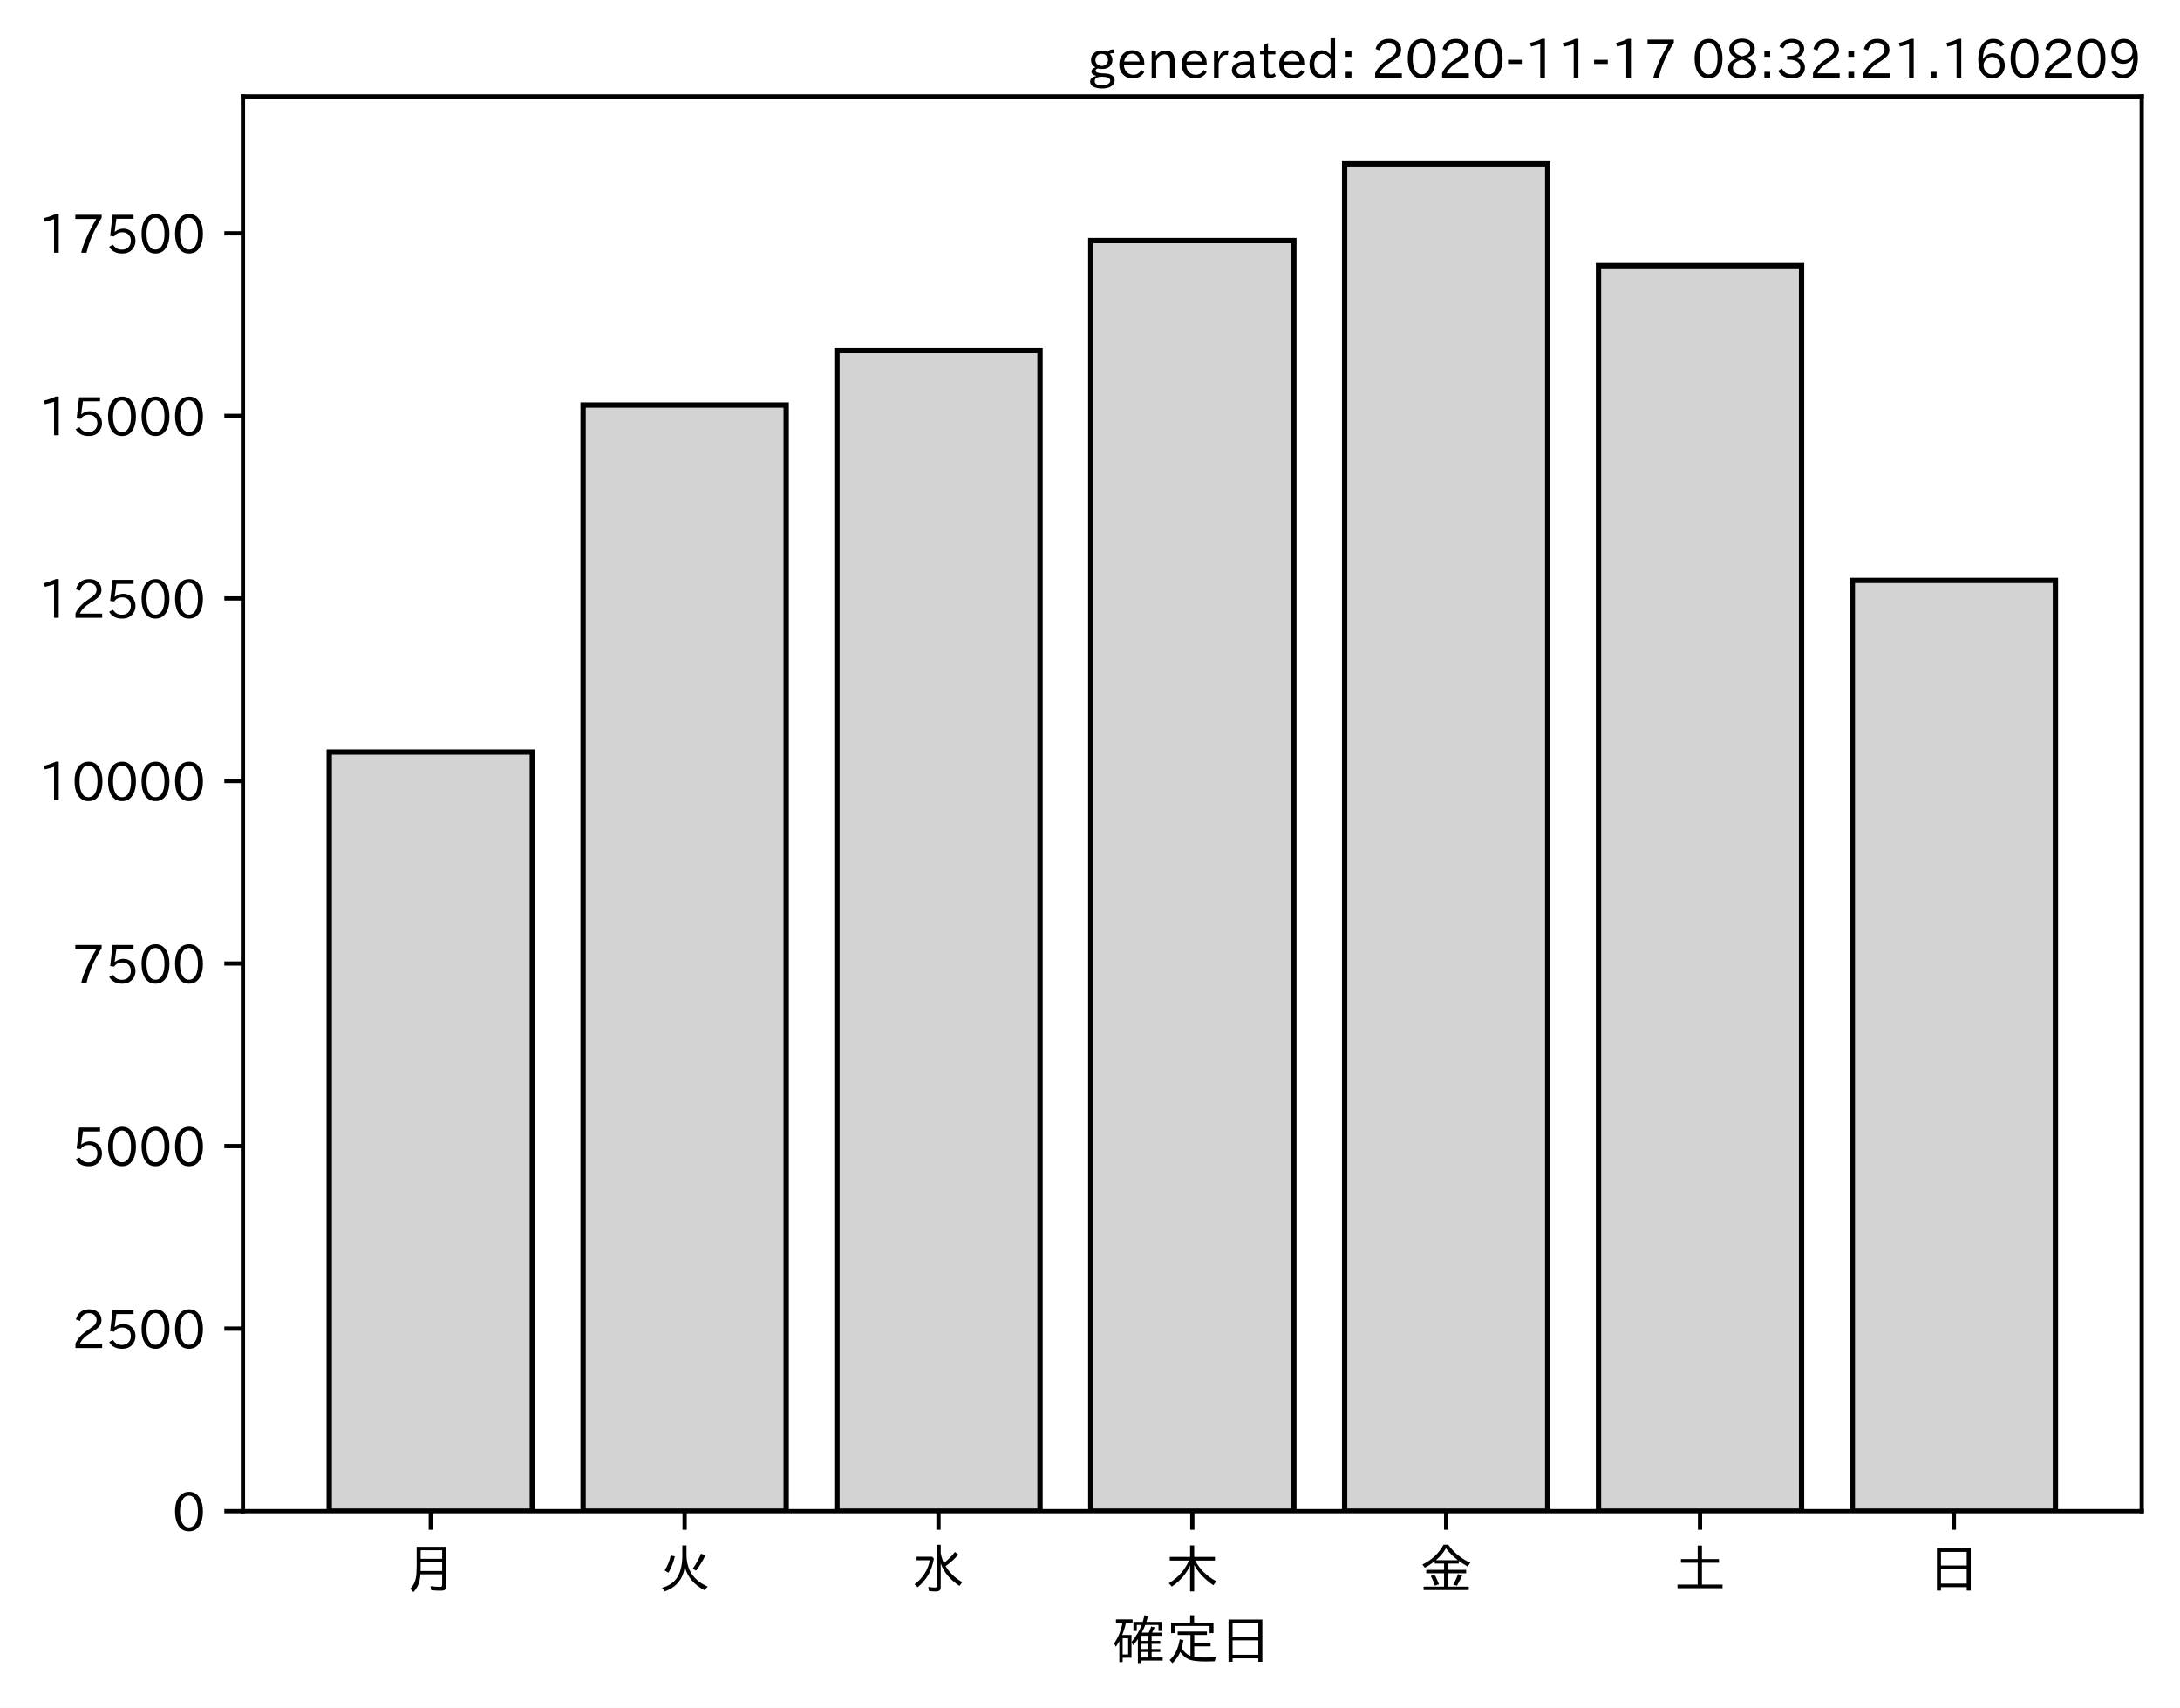
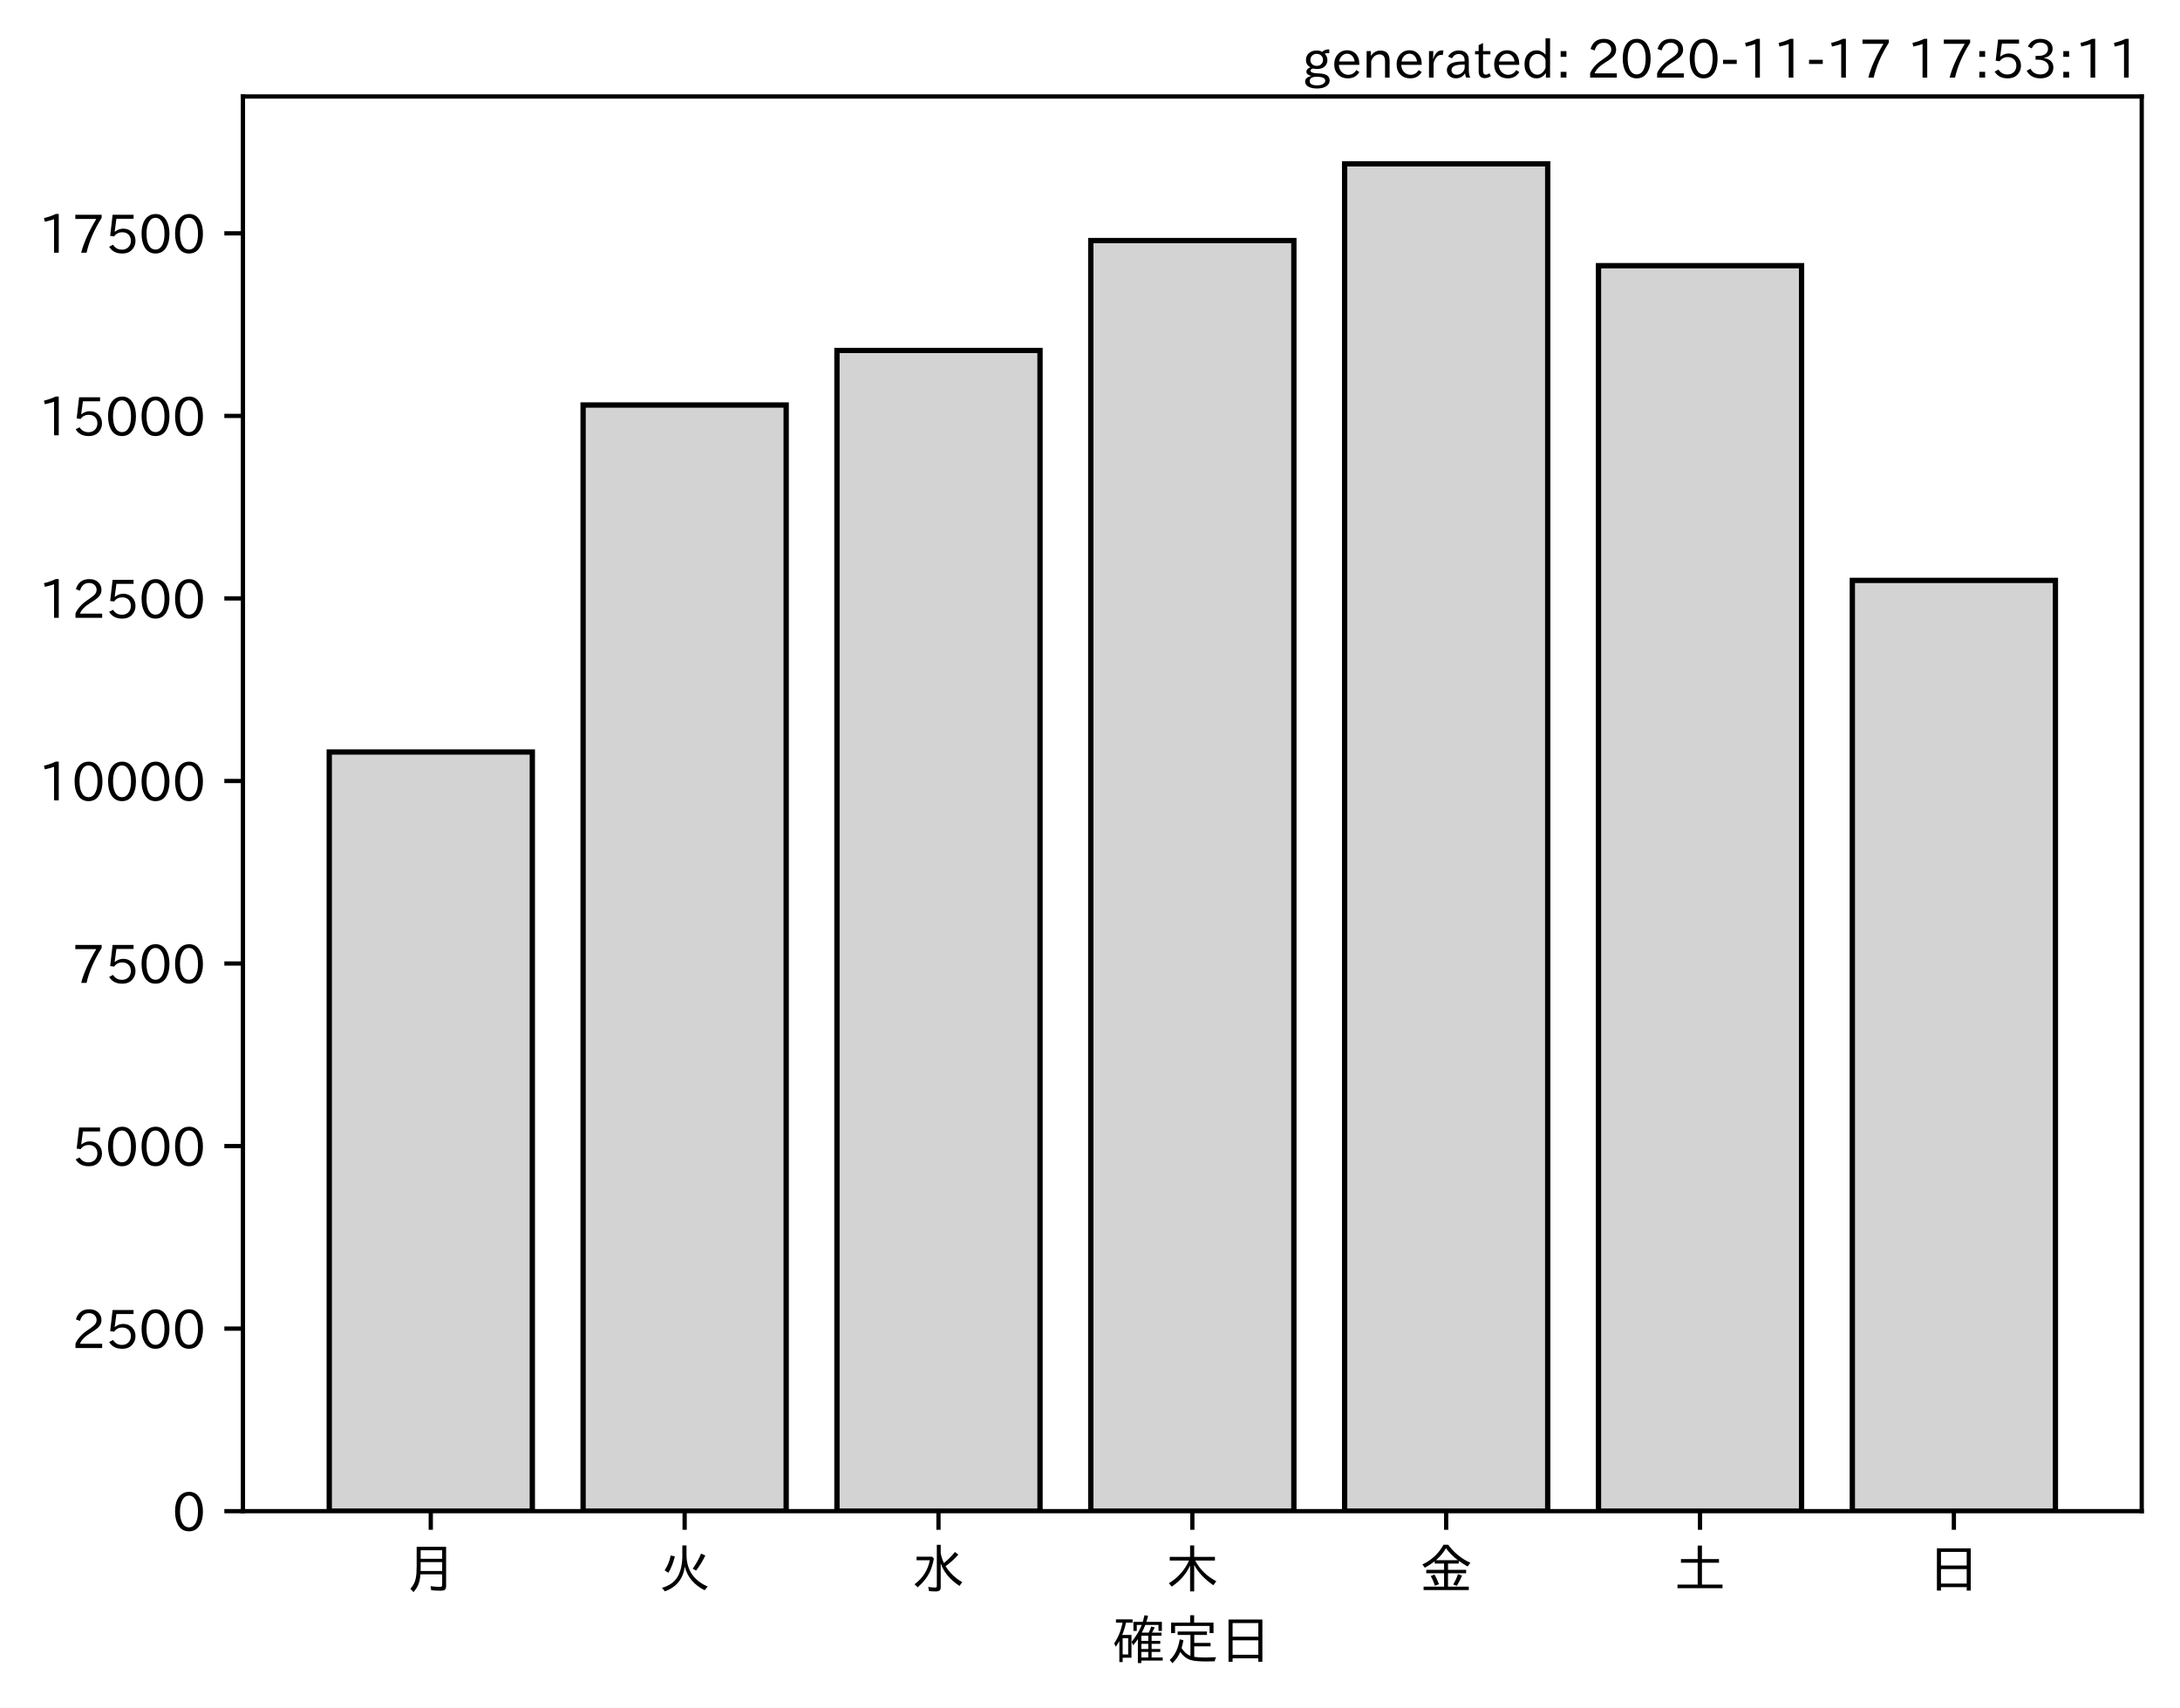
<svg xmlns="http://www.w3.org/2000/svg" xmlns:xlink="http://www.w3.org/1999/xlink" height="321.24pt" version="1.1" viewBox="0 0 410.012 321.24" width="410.012pt">
  <defs>
    <style type="text/css">*{stroke-linecap:butt;stroke-linejoin:round;}</style>
  </defs>
  <g id="figure_1">
    <g id="patch_1">
      <path d="M 0 321.24  L 410.012 321.24  L 410.012 0  L 0 0  z " style="fill:#ffffff;" />
    </g>
    <g id="axes_1">
      <g id="patch_2">
        <path d="M 45.692 284.259  L 402.812 284.259  L 402.812 18.147  L 45.692 18.147  z " style="fill:#ffffff;" />
      </g>
      <g id="patch_3">
-         <path clip-path="url(#p16b5c7d594)" d="M 61.925 284.259  L 100.12 284.259  L 100.12 141.455  L 61.925 141.455  z " style="fill:#d3d3d3;stroke:#000000;stroke-linejoin:miter;" />
+         <path clip-path="url(#p9c3566654e)" d="M 61.925 284.259  L 100.12 284.259  L 100.12 141.455  L 61.925 141.455  z " style="fill:#d3d3d3;stroke:#000000;stroke-linejoin:miter;" />
      </g>
      <g id="patch_4">
-         <path clip-path="url(#p16b5c7d594)" d="M 109.668 284.259  L 147.863 284.259  L 147.863 76.186  L 109.668 76.186  z " style="fill:#d3d3d3;stroke:#000000;stroke-linejoin:miter;" />
+         <path clip-path="url(#p9c3566654e)" d="M 109.668 284.259  L 147.863 284.259  L 147.863 76.186  L 109.668 76.186  z " style="fill:#d3d3d3;stroke:#000000;stroke-linejoin:miter;" />
      </g>
      <g id="patch_5">
-         <path clip-path="url(#p16b5c7d594)" d="M 157.412 284.259  L 195.606 284.259  L 195.606 65.926  L 157.412 65.926  z " style="fill:#d3d3d3;stroke:#000000;stroke-linejoin:miter;" />
+         <path clip-path="url(#p9c3566654e)" d="M 157.412 284.259  L 195.606 284.259  L 195.606 65.926  L 157.412 65.926  z " style="fill:#d3d3d3;stroke:#000000;stroke-linejoin:miter;" />
      </g>
      <g id="patch_6">
-         <path clip-path="url(#p16b5c7d594)" d="M 205.155 284.259  L 243.35 284.259  L 243.35 45.254  L 205.155 45.254  z " style="fill:#d3d3d3;stroke:#000000;stroke-linejoin:miter;" />
+         <path clip-path="url(#p9c3566654e)" d="M 205.155 284.259  L 243.35 284.259  L 243.35 45.254  L 205.155 45.254  z " style="fill:#d3d3d3;stroke:#000000;stroke-linejoin:miter;" />
      </g>
      <g id="patch_7">
-         <path clip-path="url(#p16b5c7d594)" d="M 252.898 284.259  L 291.093 284.259  L 291.093 30.819  L 252.898 30.819  z " style="fill:#d3d3d3;stroke:#000000;stroke-linejoin:miter;" />
+         <path clip-path="url(#p9c3566654e)" d="M 252.898 284.259  L 291.093 284.259  L 291.093 30.819  L 252.898 30.819  z " style="fill:#d3d3d3;stroke:#000000;stroke-linejoin:miter;" />
      </g>
      <g id="patch_8">
-         <path clip-path="url(#p16b5c7d594)" d="M 300.641 284.259  L 338.836 284.259  L 338.836 49.979  L 300.641 49.979  z " style="fill:#d3d3d3;stroke:#000000;stroke-linejoin:miter;" />
+         <path clip-path="url(#p9c3566654e)" d="M 300.641 284.259  L 338.836 284.259  L 338.836 49.979  L 300.641 49.979  z " style="fill:#d3d3d3;stroke:#000000;stroke-linejoin:miter;" />
      </g>
      <g id="patch_9">
-         <path clip-path="url(#p16b5c7d594)" d="M 348.385 284.259  L 386.579 284.259  L 386.579 109.177  L 348.385 109.177  z " style="fill:#d3d3d3;stroke:#000000;stroke-linejoin:miter;" />
+         <path clip-path="url(#p9c3566654e)" d="M 348.385 284.259  L 386.579 284.259  L 386.579 109.177  L 348.385 109.177  z " style="fill:#d3d3d3;stroke:#000000;stroke-linejoin:miter;" />
      </g>
      <g id="matplotlib.axis_1">
        <g id="xtick_1">
          <g id="line2d_1">
            <defs>
-               <path d="M 0 0  L 0 3.5  " id="md8fc2ff288" style="stroke:#000000;stroke-width:0.8;" />
+               <path d="M 0 0  L 0 3.5  " id="m6aff87c706" style="stroke:#000000;stroke-width:0.8;" />
            </defs>
            <g>
-               <use style="stroke:#000000;stroke-width:0.8;" x="81.022" xlink:href="#md8fc2ff288" y="284.259" />
+               <use style="stroke:#000000;stroke-width:0.8;" x="81.022" xlink:href="#m6aff87c706" y="284.259" />
            </g>
          </g>
          <g id="text_1">
            <g transform="translate(76.02224 298.7493)scale(0.1 -0.1)">
              <defs>
                <path d="M 78.812 77.875  L 78.812 4  Q 78.812 -1.219 76.078 -3.172  Q 73.969 -4.688 68.797 -4.688  Q 60.844 -4.688 50.828 -3.859  L 49.516 3.812  Q 58.594 2.484 67.094 2.484  Q 70.359 2.484 71.047 4.109  Q 71.391 4.891 71.391 6.844  L 71.391 26.125  L 30.516 26.125  Q 29.781 14.938 26.812 7.422  Q 24.031 0.094 17.438 -7.375  L 11.625 -0.984  Q 19.672 7.422 21.922 19.438  Q 23.438 27.688 23.438 41.406  L 23.438 77.875  z M 30.953 71.391  L 30.953 55.328  L 71.391 55.328  L 71.391 71.391  z M 30.953 49.125  L 30.953 39.938  Q 30.953 35.75 30.859 33.547  L 30.859 32.328  L 71.391 32.328  L 71.391 49.125  z " id="IPAexGothic-26376" />
              </defs>
              <use xlink:href="#IPAexGothic-26376" />
            </g>
          </g>
        </g>
        <g id="xtick_2">
          <g id="line2d_2">
            <g>
-               <use style="stroke:#000000;stroke-width:0.8;" x="128.766" xlink:href="#md8fc2ff288" y="284.259" />
+               <use style="stroke:#000000;stroke-width:0.8;" x="128.766" xlink:href="#m6aff87c706" y="284.259" />
            </g>
          </g>
          <g id="text_2">
            <g transform="translate(123.7656 298.7493)scale(0.1 -0.1)">
              <defs>
                <path d="M 53.516 80.422  L 53.516 63.188  Q 53.516 20.359 93.406 3.078  L 87.5 -3.812  Q 57.672 11.328 50.297 40.375  Q 45.359 5.672 12.797 -5.906  L 7.422 0.688  Q 28.859 6.844 37.406 22.609  Q 45.703 37.844 45.703 62.016  L 45.703 80.422  z M 12.406 33.5  Q 20.703 46.141 23.828 61.531  L 31.641 59.906  Q 27 41.312 19.438 29  z M 65.141 36.625  Q 74.656 50.047 80.906 64.984  L 88.922 61.531  Q 81.109 45.406 71.531 33.109  z " id="IPAexGothic-28779" />
              </defs>
              <use xlink:href="#IPAexGothic-28779" />
            </g>
          </g>
        </g>
        <g id="xtick_3">
          <g id="line2d_3">
            <g>
-               <use style="stroke:#000000;stroke-width:0.8;" x="176.509" xlink:href="#md8fc2ff288" y="284.259" />
+               <use style="stroke:#000000;stroke-width:0.8;" x="176.509" xlink:href="#m6aff87c706" y="284.259" />
            </g>
          </g>
          <g id="text_3">
            <g transform="translate(171.5089 298.7493)scale(0.1 -0.1)">
              <defs>
                <path d="M 54.203 65.922  Q 56.156 55.562 60.203 47.312  Q 71.578 56.453 81 68.109  L 87.406 63.188  Q 77.25 51.516 63.375 41.406  Q 75 22.609 94.672 11.375  L 89.5 4.297  Q 62.75 21.781 54.203 46.781  L 54.203 0.984  Q 54.203 -6.109 44.875 -6.109  Q 38.812 -6.109 32.172 -5.422  L 30.766 2.391  Q 38.422 1.219 44 1.219  Q 46.875 1.219 46.875 4.109  L 46.875 81.688  L 54.203 81.688  z M 8.797 59.281  L 38.094 59.281  L 41.359 55.766  Q 38.672 41.219 34.078 31.297  Q 26.656 15.375 10.891 1.703  L 4.984 7.422  Q 28.266 24.656 33.688 52.594  L 8.797 52.594  z " id="IPAexGothic-27700" />
              </defs>
              <use xlink:href="#IPAexGothic-27700" />
            </g>
          </g>
        </g>
        <g id="xtick_4">
          <g id="line2d_4">
            <g>
-               <use style="stroke:#000000;stroke-width:0.8;" x="224.252" xlink:href="#md8fc2ff288" y="284.259" />
+               <use style="stroke:#000000;stroke-width:0.8;" x="224.252" xlink:href="#m6aff87c706" y="284.259" />
            </g>
          </g>
          <g id="text_4">
            <g transform="translate(219.2522 298.7493)scale(0.1 -0.1)">
              <defs>
                <path d="M 55.422 52  Q 68.5 27 95.125 13.094  L 89.5 5.516  Q 64.594 22.797 53.516 43.703  L 53.516 -6  L 45.797 -6  L 45.797 42.672  Q 35.5 19.578 11.422 2.984  L 5.812 9.281  Q 31.453 24.75 43.797 52  L 7.516 52  L 7.516 58.891  L 45.797 58.891  L 45.797 80.469  L 53.516 80.469  L 53.516 58.891  L 92.531 58.891  L 92.531 52  z " id="IPAexGothic-26408" />
              </defs>
              <use xlink:href="#IPAexGothic-26408" />
            </g>
          </g>
        </g>
        <g id="xtick_5">
          <g id="line2d_5">
            <g>
-               <use style="stroke:#000000;stroke-width:0.8;" x="271.996" xlink:href="#md8fc2ff288" y="284.259" />
+               <use style="stroke:#000000;stroke-width:0.8;" x="271.996" xlink:href="#m6aff87c706" y="284.259" />
            </g>
          </g>
          <g id="text_5">
            <g transform="translate(266.9955 298.7493)scale(0.1 -0.1)">
              <defs>
                <path d="M 53.469 46.391  L 53.469 34.516  L 87.547 34.516  L 87.547 28.125  L 53.469 28.125  L 53.469 2.984  L 92.531 2.984  L 92.531 -3.516  L 7.516 -3.516  L 7.516 2.984  L 46.047 2.984  L 46.047 28.125  L 12.547 28.125  L 12.547 34.516  L 46.047 34.516  L 46.047 46.391  L 28.422 46.391  L 28.422 50.688  Q 19.734 43.891 9.906 38.531  L 5.219 44.578  Q 31.344 56.984 45.016 81.781  L 53.766 81.781  Q 70.359 59.234 95.453 47.797  L 90.234 40.828  Q 81.547 45.844 73.641 51.469  L 73.641 46.391  z M 72.016 52.688  Q 59.078 62.406 49.562 75.094  Q 42.828 63.141 30.812 52.688  z M 28.719 4.688  Q 26.078 13.719 21 22.797  L 27.875 25.688  Q 31.938 19.188 36.531 7.516  z M 63.188 6.891  Q 68.797 16.406 72.219 26.516  L 79.891 23.578  Q 75.922 14.156 70.125 4.5  z " id="IPAexGothic-37329" />
              </defs>
              <use xlink:href="#IPAexGothic-37329" />
            </g>
          </g>
        </g>
        <g id="xtick_6">
          <g id="line2d_6">
            <g>
-               <use style="stroke:#000000;stroke-width:0.8;" x="319.739" xlink:href="#md8fc2ff288" y="284.259" />
+               <use style="stroke:#000000;stroke-width:0.8;" x="319.739" xlink:href="#m6aff87c706" y="284.259" />
            </g>
          </g>
          <g id="text_6">
            <g transform="translate(314.7388 298.7493)scale(0.1 -0.1)">
              <defs>
                <path d="M 45.609 54.781  L 45.609 80.172  L 53.609 80.172  L 53.609 54.781  L 85.688 54.781  L 85.688 47.906  L 53.609 47.906  L 53.609 6.781  L 92.328 6.781  L 92.328 0  L 7.625 0  L 7.625 6.781  L 45.609 6.781  L 45.609 47.906  L 14.109 47.906  L 14.109 54.781  z " id="IPAexGothic-22303" />
              </defs>
              <use xlink:href="#IPAexGothic-22303" />
            </g>
          </g>
        </g>
        <g id="xtick_7">
          <g id="line2d_7">
            <g>
-               <use style="stroke:#000000;stroke-width:0.8;" x="367.482" xlink:href="#md8fc2ff288" y="284.259" />
+               <use style="stroke:#000000;stroke-width:0.8;" x="367.482" xlink:href="#m6aff87c706" y="284.259" />
            </g>
          </g>
          <g id="text_7">
            <g transform="translate(362.4821 298.7493)scale(0.1 -0.1)">
              <defs>
                <path d="M 81.734 75  L 81.734 -4.5  L 74.125 -4.5  L 74.125 2  L 25.734 2  L 25.734 -4.5  L 18.109 -4.5  L 18.109 75  z M 25.734 68.312  L 25.734 42.672  L 74.125 42.672  L 74.125 68.312  z M 25.734 35.891  L 25.734 8.688  L 74.125 8.688  L 74.125 35.891  z " id="IPAexGothic-26085" />
              </defs>
              <use xlink:href="#IPAexGothic-26085" />
            </g>
          </g>
        </g>
        <g id="text_8">
          <g transform="translate(209.2522 312.1399)scale(0.1 -0.1)">
            <defs>
              <path d="M 67.922 50.297  Q 70.562 55.281 72.609 61.812  L 79.297 60.203  Q 76.172 53.609 74.219 50.297  L 92 50.297  L 92 44.484  L 73.438 44.484  L 73.438 34.719  L 89.703 34.719  L 89.703 29.203  L 73.438 29.203  L 73.438 19.531  L 89.703 19.531  L 89.703 14.016  L 73.438 14.016  L 73.438 3.609  L 94.281 3.609  L 94.281 -2.203  L 54.109 -2.203  L 54.109 -6.984  L 47.609 -6.984  L 47.609 38.188  Q 43.062 31.547 38.812 26.609  L 35.688 32.812  Q 49.359 49.953 54.781 64.797  L 45.516 64.797  L 45.516 53.516  L 39.203 53.516  L 39.203 70.609  L 56.781 70.609  Q 58.594 76.609 60.109 83.109  L 66.703 81.891  Q 65.234 75.531 63.625 70.609  L 92.719 70.609  L 92.719 53.516  L 86.328 53.516  L 86.328 64.797  L 61.531 64.797  Q 58.547 56.984 54.891 50.297  z M 67.141 44.484  L 54.109 44.484  L 54.109 34.719  L 67.141 34.719  z M 67.141 29.203  L 54.109 29.203  L 54.109 19.531  L 67.141 19.531  z M 67.141 14.016  L 54.109 14.016  L 54.109 3.609  L 67.141 3.609  z M 18.109 46  L 35.547 46  L 35.547 3.078  L 18.953 3.078  L 18.953 -5.125  L 12.75 -5.125  L 12.75 34.469  Q 10.156 29.734 6.156 23.781  L 2.938 29.984  Q 14.547 47.078 18.75 69  L 6.344 69  L 6.344 75.297  L 37.641 75.297  L 37.641 69  L 25.25 69  L 24.953 68.016  Q 22.75 57.234 18.109 46  z M 18.953 39.891  L 18.953 9.188  L 29.344 9.188  L 29.344 39.891  z " id="IPAexGothic-30906" />
              <path d="M 53.609 4.734  Q 61.422 3.516 73.578 3.516  Q 81.109 3.516 94.578 4.109  Q 93.172 0.922 92 -3.562  Q 81.781 -3.906 75.688 -3.906  Q 55.766 -3.906 46.922 -1.219  Q 35.297 2.391 27.344 14.109  Q 22.516 2.547 12.594 -7.172  L 7.422 -1.172  Q 22.125 11.859 26.312 37.797  L 33.203 35.984  Q 31.734 27.438 29.828 21.188  Q 36.531 10.594 46.438 6.5  L 46.438 46  L 22.406 46  L 22.406 52.391  L 77.484 52.391  L 77.484 46  L 53.609 46  L 53.609 31  L 84.328 31  L 84.328 24.516  L 53.609 24.516  z M 53.422 69.188  L 89.844 69.188  L 89.844 49.469  L 82.422 49.469  L 82.422 62.891  L 17.531 62.891  L 17.531 49.469  L 10.109 49.469  L 10.109 69.188  L 45.906 69.188  L 45.906 83.016  L 53.422 83.016  z " id="IPAexGothic-23450" />
            </defs>
            <use xlink:href="#IPAexGothic-30906" />
            <use x="100" xlink:href="#IPAexGothic-23450" />
            <use x="200" xlink:href="#IPAexGothic-26085" />
          </g>
        </g>
      </g>
      <g id="matplotlib.axis_2">
        <g id="ytick_1">
          <g id="line2d_8">
            <defs>
-               <path d="M 0 0  L -3.5 0  " id="m77cdc29b2d" style="stroke:#000000;stroke-width:0.8;" />
+               <path d="M 0 0  L -3.5 0  " id="md9ef5db96b" style="stroke:#000000;stroke-width:0.8;" />
            </defs>
            <g>
-               <use style="stroke:#000000;stroke-width:0.8;" x="45.692" xlink:href="#m77cdc29b2d" y="284.259" />
+               <use style="stroke:#000000;stroke-width:0.8;" x="45.692" xlink:href="#md9ef5db96b" y="284.259" />
            </g>
          </g>
          <g id="text_9">
            <g transform="translate(32.39375 288.0039)scale(0.1 -0.1)">
              <defs>
                <path d="M 31.844 73.828  Q 45.016 73.828 52.094 61.625  Q 57.719 51.953 57.719 36.625  Q 57.719 21.438 52.094 11.578  Q 45.125 -0.484 31.5 -0.484  Q 17.922 -0.484 10.938 11.578  Q 5.328 21.438 5.328 36.719  Q 5.328 58.016 15.625 67.719  Q 22.172 73.828 31.844 73.828  z M 31.5 66.656  Q 23.688 66.656 19.188 58.734  Q 14.594 50.734 14.594 36.625  Q 14.594 22.75 19.094 14.797  Q 23.641 6.984 31.5 6.984  Q 40.922 6.984 45.453 18.016  Q 48.438 25.344 48.438 37.109  Q 48.438 50.875 43.844 58.734  Q 39.203 66.656 31.5 66.656  z " id="IPAexGothic-48" />
              </defs>
              <use xlink:href="#IPAexGothic-48" />
            </g>
          </g>
        </g>
        <g id="ytick_2">
          <g id="line2d_9">
            <g>
-               <use style="stroke:#000000;stroke-width:0.8;" x="45.692" xlink:href="#m77cdc29b2d" y="249.921" />
+               <use style="stroke:#000000;stroke-width:0.8;" x="45.692" xlink:href="#md9ef5db96b" y="249.921" />
            </g>
          </g>
          <g id="text_10">
            <g transform="translate(13.49844 253.6662)scale(0.1 -0.1)">
              <defs>
                <path d="M 57.172 0.984  L 6.984 0.984  L 6.984 9.281  Q 12.891 23.047 29.594 34.422  L 32.375 36.281  Q 40.922 42.141 43.609 45.406  Q 46.688 49.266 46.688 53.812  Q 46.688 58.938 43.062 62.547  Q 39.062 66.547 32.562 66.547  Q 19.531 66.547 15.484 52  L 7.766 54.781  Q 13.328 73.828 33.062 73.828  Q 43.844 73.828 50.25 67.438  Q 55.859 61.672 55.859 53.516  Q 55.859 47.469 52.25 42.531  Q 48.922 37.75 36.969 30.281  L 34.859 29  Q 19.625 19.578 15.281 8.891  L 57.172 8.891  z " id="IPAexGothic-50" />
                <path d="M 18.406 40.672  Q 25.531 46.297 33.938 46.297  Q 44 46.297 50.641 39.5  Q 56.844 33.016 56.844 23.391  Q 56.844 14.656 51.516 8.016  Q 44.828 -0.484 31.734 -0.484  Q 14.984 -0.484 7.328 12.25  L 14.656 16.062  Q 20.453 6.781 31.453 6.781  Q 38.531 6.781 43.266 11.188  Q 48.141 15.828 48.141 23.484  Q 48.141 30.719 43.844 35.016  Q 39.359 39.5 32.125 39.5  Q 21.969 39.5 16.75 31.688  L 9.234 32.672  L 13.812 72.406  L 53.219 72.406  L 53.219 64.891  L 20.953 64.891  L 17.719 40.672  z " id="IPAexGothic-53" />
              </defs>
              <use xlink:href="#IPAexGothic-50" />
              <use x="62.988" xlink:href="#IPAexGothic-53" />
              <use x="125.977" xlink:href="#IPAexGothic-48" />
              <use x="188.965" xlink:href="#IPAexGothic-48" />
            </g>
          </g>
        </g>
        <g id="ytick_3">
          <g id="line2d_10">
            <g>
-               <use style="stroke:#000000;stroke-width:0.8;" x="45.692" xlink:href="#m77cdc29b2d" y="215.583" />
+               <use style="stroke:#000000;stroke-width:0.8;" x="45.692" xlink:href="#md9ef5db96b" y="215.583" />
            </g>
          </g>
          <g id="text_11">
            <g transform="translate(13.49844 219.3285)scale(0.1 -0.1)">
              <use xlink:href="#IPAexGothic-53" />
              <use x="62.988" xlink:href="#IPAexGothic-48" />
              <use x="125.977" xlink:href="#IPAexGothic-48" />
              <use x="188.965" xlink:href="#IPAexGothic-48" />
            </g>
          </g>
        </g>
        <g id="ytick_4">
          <g id="line2d_11">
            <g>
-               <use style="stroke:#000000;stroke-width:0.8;" x="45.692" xlink:href="#m77cdc29b2d" y="181.245" />
+               <use style="stroke:#000000;stroke-width:0.8;" x="45.692" xlink:href="#md9ef5db96b" y="181.245" />
            </g>
          </g>
          <g id="text_12">
            <g transform="translate(13.49844 184.9907)scale(0.1 -0.1)">
              <defs>
                <path d="M 56.203 66.609  Q 34.969 32.906 27.781 0.984  L 17.672 0.984  Q 24.703 28.656 46.094 64.5  L 6.688 64.5  L 6.688 72.406  L 56.203 72.406  z " id="IPAexGothic-55" />
              </defs>
              <use xlink:href="#IPAexGothic-55" />
              <use x="62.988" xlink:href="#IPAexGothic-53" />
              <use x="125.977" xlink:href="#IPAexGothic-48" />
              <use x="188.965" xlink:href="#IPAexGothic-48" />
            </g>
          </g>
        </g>
        <g id="ytick_5">
          <g id="line2d_12">
            <g>
-               <use style="stroke:#000000;stroke-width:0.8;" x="45.692" xlink:href="#m77cdc29b2d" y="146.908" />
+               <use style="stroke:#000000;stroke-width:0.8;" x="45.692" xlink:href="#md9ef5db96b" y="146.908" />
            </g>
          </g>
          <g id="text_13">
            <g transform="translate(7.2 150.653)scale(0.1 -0.1)">
              <defs>
                <path d="M 38.484 0.984  L 29.688 0.984  L 29.688 64.109  Q 21.438 61.281 12.312 59.328  L 10.688 66.109  Q 23.734 69.391 32.906 73.922  L 38.484 73.922  z " id="IPAexGothic-49" />
              </defs>
              <use xlink:href="#IPAexGothic-49" />
              <use x="62.988" xlink:href="#IPAexGothic-48" />
              <use x="125.977" xlink:href="#IPAexGothic-48" />
              <use x="188.965" xlink:href="#IPAexGothic-48" />
              <use x="251.953" xlink:href="#IPAexGothic-48" />
            </g>
          </g>
        </g>
        <g id="ytick_6">
          <g id="line2d_13">
            <g>
-               <use style="stroke:#000000;stroke-width:0.8;" x="45.692" xlink:href="#m77cdc29b2d" y="112.57" />
+               <use style="stroke:#000000;stroke-width:0.8;" x="45.692" xlink:href="#md9ef5db96b" y="112.57" />
            </g>
          </g>
          <g id="text_14">
            <g transform="translate(7.2 116.3152)scale(0.1 -0.1)">
              <use xlink:href="#IPAexGothic-49" />
              <use x="62.988" xlink:href="#IPAexGothic-50" />
              <use x="125.977" xlink:href="#IPAexGothic-53" />
              <use x="188.965" xlink:href="#IPAexGothic-48" />
              <use x="251.953" xlink:href="#IPAexGothic-48" />
            </g>
          </g>
        </g>
        <g id="ytick_7">
          <g id="line2d_14">
            <g>
-               <use style="stroke:#000000;stroke-width:0.8;" x="45.692" xlink:href="#m77cdc29b2d" y="78.232" />
+               <use style="stroke:#000000;stroke-width:0.8;" x="45.692" xlink:href="#md9ef5db96b" y="78.232" />
            </g>
          </g>
          <g id="text_15">
            <g transform="translate(7.2 81.97749)scale(0.1 -0.1)">
              <use xlink:href="#IPAexGothic-49" />
              <use x="62.988" xlink:href="#IPAexGothic-53" />
              <use x="125.977" xlink:href="#IPAexGothic-48" />
              <use x="188.965" xlink:href="#IPAexGothic-48" />
              <use x="251.953" xlink:href="#IPAexGothic-48" />
            </g>
          </g>
        </g>
        <g id="ytick_8">
          <g id="line2d_15">
            <g>
-               <use style="stroke:#000000;stroke-width:0.8;" x="45.692" xlink:href="#m77cdc29b2d" y="43.894" />
+               <use style="stroke:#000000;stroke-width:0.8;" x="45.692" xlink:href="#md9ef5db96b" y="43.894" />
            </g>
          </g>
          <g id="text_16">
            <g transform="translate(7.2 47.63975)scale(0.1 -0.1)">
              <use xlink:href="#IPAexGothic-49" />
              <use x="62.988" xlink:href="#IPAexGothic-55" />
              <use x="125.977" xlink:href="#IPAexGothic-53" />
              <use x="188.965" xlink:href="#IPAexGothic-48" />
              <use x="251.953" xlink:href="#IPAexGothic-48" />
            </g>
          </g>
        </g>
      </g>
      <g id="patch_10">
        <path d="M 45.692 284.259  L 45.692 18.147  " style="fill:none;stroke:#000000;stroke-linecap:square;stroke-linejoin:miter;stroke-width:0.8;" />
      </g>
      <g id="patch_11">
        <path d="M 402.812 284.259  L 402.812 18.147  " style="fill:none;stroke:#000000;stroke-linecap:square;stroke-linejoin:miter;stroke-width:0.8;" />
      </g>
      <g id="patch_12">
        <path d="M 45.692 284.259  L 402.812 284.259  " style="fill:none;stroke:#000000;stroke-linecap:square;stroke-linejoin:miter;stroke-width:0.8;" />
      </g>
      <g id="patch_13">
        <path d="M 45.692 18.147  L 402.812 18.147  " style="fill:none;stroke:#000000;stroke-linecap:square;stroke-linejoin:miter;stroke-width:0.8;" />
      </g>
    </g>
    <g id="text_17">
-       <g transform="translate(204.4841 14.69063)scale(0.1 -0.1)">
+       <g transform="translate(244.9169 14.69063)scale(0.1 -0.1)">
        <defs>
          <path d="M 20.797 17.969  Q 15.719 17.531 15.719 14.062  Q 15.719 9.578 27.547 8.984  L 33.297 8.688  Q 51.609 7.766 51.609 -4.594  Q 51.609 -10.938 45.703 -14.984  Q 39.359 -19.578 28.031 -19.578  Q 17.781 -19.578 11.531 -16.062  Q 5.516 -12.641 5.516 -6.688  Q 5.516 1.312 16.797 3.859  L 16.797 4.203  Q 7.906 6.453 7.906 12.156  Q 7.906 17.438 15.531 20.266  Q 7.125 24.609 7.125 34.078  Q 7.125 41.406 12.016 46.297  Q 17.625 51.906 27.156 51.906  Q 33.203 51.906 37.844 49.266  Q 41.406 53.953 50.922 54.109  L 50.922 47.078  Q 44.344 46.922 42.234 45.906  Q 47.406 40.828 47.406 33.891  Q 47.406 27 42.719 22.266  Q 37.5 17.094 28.328 17.094  Q 24.422 17.094 20.797 17.969  z M 27.094 45.609  Q 22.016 45.609 18.703 42.281  Q 15.438 39.016 15.438 34.078  Q 15.438 29.25 18.5 26.312  Q 21.828 23 27.438 23  Q 32.719 23 35.891 26.219  Q 39.109 29.391 39.109 34.422  Q 39.109 39.016 35.891 42.188  Q 32.516 45.609 27.094 45.609  z M 27.391 2.484  Q 14.109 2.484 14.109 -5.719  Q 14.109 -13.672 28.125 -13.672  Q 37.156 -13.672 41.219 -9.469  Q 43.312 -7.516 43.312 -4.891  Q 43.312 2.484 27.391 2.484  z " id="IPAexGothic-103" />
          <path d="M 13.484 24.906  Q 13.922 16.266 18.891 11.281  Q 23.969 6.203 31.203 6.203  Q 40.719 6.203 46.297 15.094  L 51.906 11.375  Q 44.828 -0.484 30.172 -0.484  Q 19.094 -0.484 11.969 6.594  Q 4.781 13.812 4.781 25.641  Q 4.781 38.188 12.312 45.703  Q 19 52.391 29 52.391  Q 38.422 52.391 44.781 46.188  Q 51.906 38.969 51.906 26.906  L 51.906 24.906  z M 43.062 31.203  Q 42.328 37.984 38.281 41.891  Q 34.281 45.906 28.812 45.906  Q 22.469 45.906 17.969 40.484  Q 14.891 36.812 13.969 31.203  z " id="IPAexGothic-101" />
          <path d="M 52 0.984  L 43.406 0.984  L 43.406 31.891  Q 43.406 44.578 32.906 44.578  Q 22.312 44.578 17.391 31.891  L 17.391 0.984  L 8.797 0.984  L 8.797 50.781  L 16.797 50.781  L 16.797 41.797  Q 23.828 51.812 34.719 51.812  Q 52 51.812 52 32.375  z " id="IPAexGothic-110" />
          <path d="M 36.078 51.812  L 34.578 43.266  Q 32.906 43.609 31.594 43.609  Q 25.828 43.609 22.078 38.188  Q 17.391 31.344 17.391 26.172  L 17.391 0.984  L 8.797 0.984  L 8.797 50.781  L 16.891 50.781  L 16.5 35.984  L 16.703 35.984  Q 22.219 52.203 32.766 52.203  Q 34.469 52.203 36.078 51.812  z " id="IPAexGothic-114" />
          <path d="M 49.312 0.984  L 41.75 0.984  Q 39.984 4.734 39.547 8.688  L 39.203 8.688  Q 33.547 -0.391 22.312 -0.391  Q 14.594 -0.391 9.719 4.5  Q 5.422 8.797 5.422 14.984  Q 5.422 30.422 32.031 31.203  L 38.719 31.391  L 38.719 33.984  Q 38.719 39.203 35.75 42.188  Q 32.625 45.312 27.734 45.312  Q 19.344 45.312 15.141 37.156  L 7.719 40.578  Q 14.656 52 27.938 52  Q 37.109 52 42.047 46.875  Q 46.625 42.281 46.625 33.891  L 46.625 15.578  Q 46.625 6.25 49.312 0.984  z M 38.922 25.391  L 33.453 25.297  Q 14.109 24.859 14.109 14.891  Q 14.109 11.375 16.406 9.078  Q 19.234 6.297 23.828 6.297  Q 30.219 6.297 34.906 10.984  Q 38.922 15.141 38.922 21  z " id="IPAexGothic-97" />
          <path d="M 33.203 3.766  Q 27.641 -0.094 21.828 -0.094  Q 10.203 -0.094 10.203 12.984  L 10.203 44.672  L 3.422 44.672  L 3.422 50.781  L 10.203 50.781  L 10.203 61.969  L 18.406 66.062  L 18.406 50.781  L 32.234 50.781  L 32.234 44.672  L 18.406 44.672  L 18.406 14.156  Q 18.406 6.5 23.641 6.5  Q 27.156 6.5 30.328 9.188  z " id="IPAexGothic-116" />
          <path d="M 52.984 0.984  L 45.172 0.984  L 45.172 9.672  Q 38.141 -0.484 27.391 -0.484  Q 18.453 -0.484 12.312 5.812  Q 4.891 13.188 4.891 25.984  Q 4.891 38.531 12.062 45.906  Q 18.266 52.203 27.391 52.203  Q 37.25 52.203 44.484 43.891  L 44.484 74.906  L 52.984 74.906  z M 44.484 20.359  L 44.484 32.766  Q 44.484 37.703 38.375 42.281  Q 34.078 45.406 28.953 45.406  Q 23.188 45.406 19.188 41.406  Q 13.875 36.078 13.875 26.219  Q 13.875 17.328 18.266 11.719  Q 22.516 6.391 28.859 6.391  Q 36.281 6.391 41.5 13.672  Q 44.484 17.719 44.484 20.359  z " id="IPAexGothic-100" />
          <path d="M 21.391 39.984  L 10.5 39.984  L 10.5 50.781  L 21.391 50.781  z M 21.391 0.984  L 10.5 0.984  L 10.5 11.766  L 21.391 11.766  z " id="IPAexGothic-58" />
          <path id="IPAexGothic-32" />
          <path d="M 30.766 26.609  L 4.984 26.609  L 4.984 34.422  L 30.766 34.422  z " id="IPAexGothic-45" />
-           <path d="M 39.703 37.891  Q 57.812 31.734 57.812 18.703  Q 57.812 8.453 48.438 3.078  Q 41.609 -0.875 31.5 -0.875  Q 21.344 -0.875 14.5 3.078  Q 5.422 8.297 5.422 18.406  Q 5.422 31.062 22.016 37.203  L 22.016 37.5  Q 7.516 42.719 7.516 54.828  Q 7.516 64.062 15.328 69.625  Q 21.969 74.312 31.547 74.312  Q 42.234 74.312 48.922 68.797  Q 55.516 63.578 55.516 55.719  Q 55.516 42.281 39.703 38.188  z M 31.594 41.016  Q 46.828 44.625 46.828 55.125  Q 46.828 61.188 41.797 64.844  Q 37.703 67.922 31.5 67.922  Q 25.094 67.922 20.797 64.5  Q 16.406 60.891 16.406 55.031  Q 16.406 49.219 21.094 45.703  Q 23.344 43.891 26.906 42.531  Q 31 40.875 31.594 41.016  z M 30.906 34.516  Q 14.406 30.172 14.406 19  Q 14.406 12.109 20.516 8.688  Q 25.094 6.109 31.391 6.109  Q 40.234 6.109 45.016 10.891  Q 48.531 14.406 48.531 19.531  Q 48.531 24.906 43.656 28.906  Q 40.766 31.156 36.719 32.812  Q 31.984 34.719 30.906 34.516  z " id="IPAexGothic-56" />
          <path d="M 37.203 37.797  Q 54.781 34.625 54.781 19.969  Q 54.781 11.188 48.875 5.562  Q 42.328 -0.484 30.375 -0.484  Q 12.453 -0.484 4.5 13.766  L 11.812 17.672  Q 17.328 6.891 30.281 6.891  Q 37.891 6.891 42.094 10.797  Q 46.094 14.5 46.094 20.172  Q 46.094 26.859 40.094 30.906  Q 34.625 34.578 25.688 34.578  L 21.297 34.578  L 21.297 41.703  L 25.875 41.703  Q 34.859 41.703 39.594 45.125  Q 44.672 48.734 44.672 54.828  Q 44.672 61.469 38.969 64.656  Q 35.297 66.844 30.172 66.844  Q 19.344 66.844 14.109 55.906  L 6.781 59.422  Q 14.016 73.828 30.281 73.828  Q 40.578 73.828 46.969 68.656  Q 53.375 63.578 53.375 55.219  Q 53.375 47.312 47.172 42.281  Q 43.172 39.062 37.203 38.188  z " id="IPAexGothic-51" />
-           <path d="M 18.5 0.984  L 7.719 0.984  L 7.719 11.766  L 18.5 11.766  z " id="IPAexGothic-46" />
-           <path d="M 16.5 36.375  Q 23.578 46.578 34.906 46.578  Q 45.406 46.578 51.812 39.266  Q 57.422 32.906 57.422 23.781  Q 57.422 13.812 51.125 6.781  Q 44.578 -0.484 34.031 -0.484  Q 21.484 -0.484 14.406 9.078  Q 7.516 18.406 7.516 34.812  Q 7.516 53.516 15.828 64.203  Q 23.344 73.828 35.5 73.828  Q 49.859 73.828 56.391 62.891  L 49.219 58.984  Q 45.219 66.656 35.938 66.656  Q 17.484 66.656 16.109 36.375  z M 33.453 39.797  Q 26.312 39.797 21.625 34.469  Q 17.438 29.688 17.438 24.078  Q 17.438 18.062 21.141 13.188  Q 26.125 6.688 33.734 6.688  Q 41.703 6.688 45.953 13.188  Q 48.828 17.625 48.828 23.484  Q 48.828 30.375 45.016 34.812  Q 40.625 39.797 33.453 39.797  z " id="IPAexGothic-54" />
-           <path d="M 46.625 36.812  Q 39.75 26.812 28.328 26.812  Q 19.578 26.812 13.234 32.125  Q 5.719 38.422 5.719 49.422  Q 5.719 59.578 12.016 66.656  Q 18.453 73.828 29.203 73.828  Q 43.75 73.828 50.641 61.719  Q 55.609 52.781 55.609 38.625  Q 55.609 19.531 47.516 9.188  Q 39.891 -0.484 27.641 -0.484  Q 13.422 -0.484 6.109 10.984  L 13.328 14.891  Q 18.062 6.688 27.391 6.688  Q 45.656 6.688 47.016 36.812  z M 29.5 66.844  Q 22.656 66.844 18.312 61.719  Q 14.406 57.078 14.406 50  Q 14.406 42.828 18.109 38.719  Q 22.406 33.797 29.781 33.797  Q 37.984 33.797 42.625 40.188  Q 45.703 44.484 45.703 49.516  Q 45.703 55.516 42.094 60.359  Q 37.109 66.844 29.5 66.844  z " id="IPAexGothic-57" />
        </defs>
        <use xlink:href="#IPAexGothic-103" />
        <use x="55.518" xlink:href="#IPAexGothic-101" />
        <use x="112.402" xlink:href="#IPAexGothic-110" />
        <use x="172.803" xlink:href="#IPAexGothic-101" />
        <use x="229.688" xlink:href="#IPAexGothic-114" />
        <use x="266.699" xlink:href="#IPAexGothic-97" />
        <use x="321.68" xlink:href="#IPAexGothic-116" />
        <use x="356.299" xlink:href="#IPAexGothic-101" />
        <use x="413.184" xlink:href="#IPAexGothic-100" />
        <use x="475.586" xlink:href="#IPAexGothic-58" />
        <use x="507.568" xlink:href="#IPAexGothic-32" />
        <use x="534.57" xlink:href="#IPAexGothic-50" />
        <use x="597.559" xlink:href="#IPAexGothic-48" />
        <use x="660.547" xlink:href="#IPAexGothic-50" />
        <use x="723.535" xlink:href="#IPAexGothic-48" />
        <use x="786.523" xlink:href="#IPAexGothic-45" />
        <use x="822.314" xlink:href="#IPAexGothic-49" />
        <use x="885.303" xlink:href="#IPAexGothic-49" />
        <use x="948.291" xlink:href="#IPAexGothic-45" />
        <use x="984.082" xlink:href="#IPAexGothic-49" />
        <use x="1047.07" xlink:href="#IPAexGothic-55" />
        <use x="1110.059" xlink:href="#IPAexGothic-32" />
-         <use x="1137.061" xlink:href="#IPAexGothic-48" />
-         <use x="1200.049" xlink:href="#IPAexGothic-56" />
+         <use x="1137.061" xlink:href="#IPAexGothic-49" />
+         <use x="1200.049" xlink:href="#IPAexGothic-55" />
        <use x="1263.037" xlink:href="#IPAexGothic-58" />
-         <use x="1295.02" xlink:href="#IPAexGothic-51" />
-         <use x="1358.008" xlink:href="#IPAexGothic-50" />
+         <use x="1295.02" xlink:href="#IPAexGothic-53" />
+         <use x="1358.008" xlink:href="#IPAexGothic-51" />
        <use x="1420.996" xlink:href="#IPAexGothic-58" />
-         <use x="1452.979" xlink:href="#IPAexGothic-50" />
+         <use x="1452.979" xlink:href="#IPAexGothic-49" />
        <use x="1515.967" xlink:href="#IPAexGothic-49" />
-         <use x="1578.955" xlink:href="#IPAexGothic-46" />
-         <use x="1605.371" xlink:href="#IPAexGothic-49" />
-         <use x="1668.359" xlink:href="#IPAexGothic-54" />
-         <use x="1731.348" xlink:href="#IPAexGothic-48" />
-         <use x="1794.336" xlink:href="#IPAexGothic-50" />
-         <use x="1857.324" xlink:href="#IPAexGothic-48" />
-         <use x="1920.312" xlink:href="#IPAexGothic-57" />
      </g>
    </g>
  </g>
  <defs>
-     <clipPath id="p16b5c7d594">
+     <clipPath id="p9c3566654e">
      <rect height="266.112" width="357.12" x="45.692" y="18.147" />
    </clipPath>
  </defs>
</svg>
